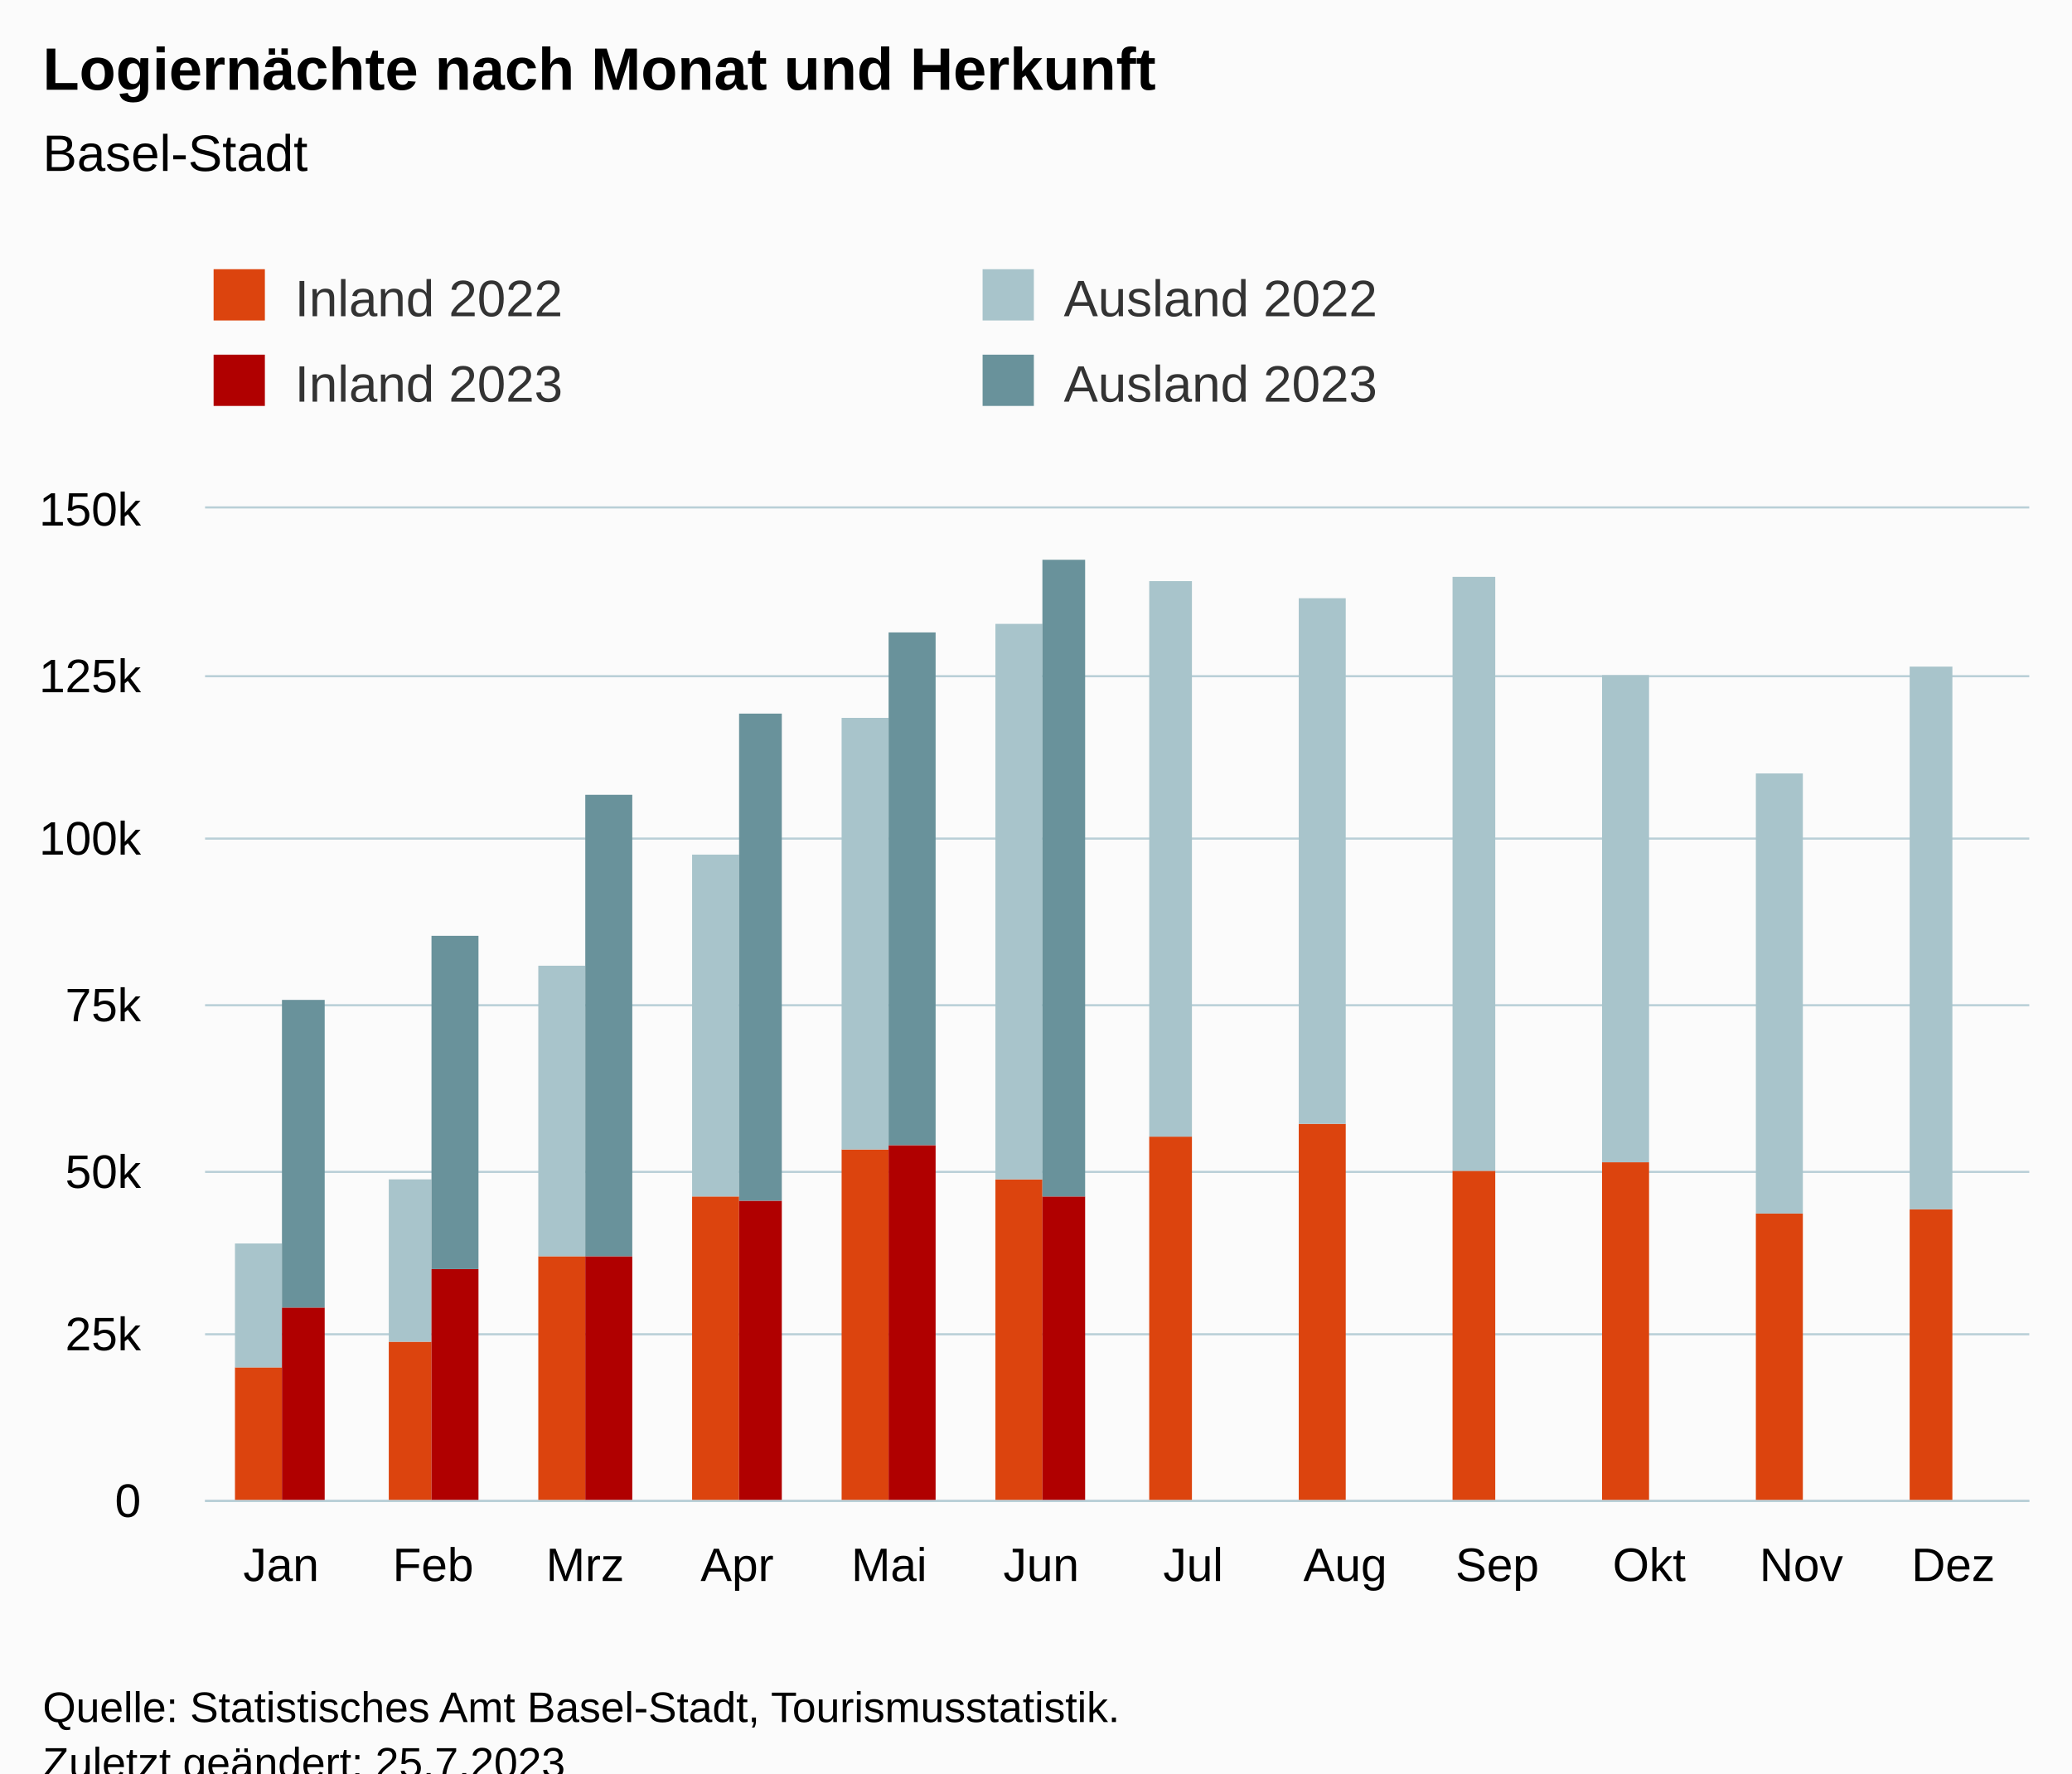
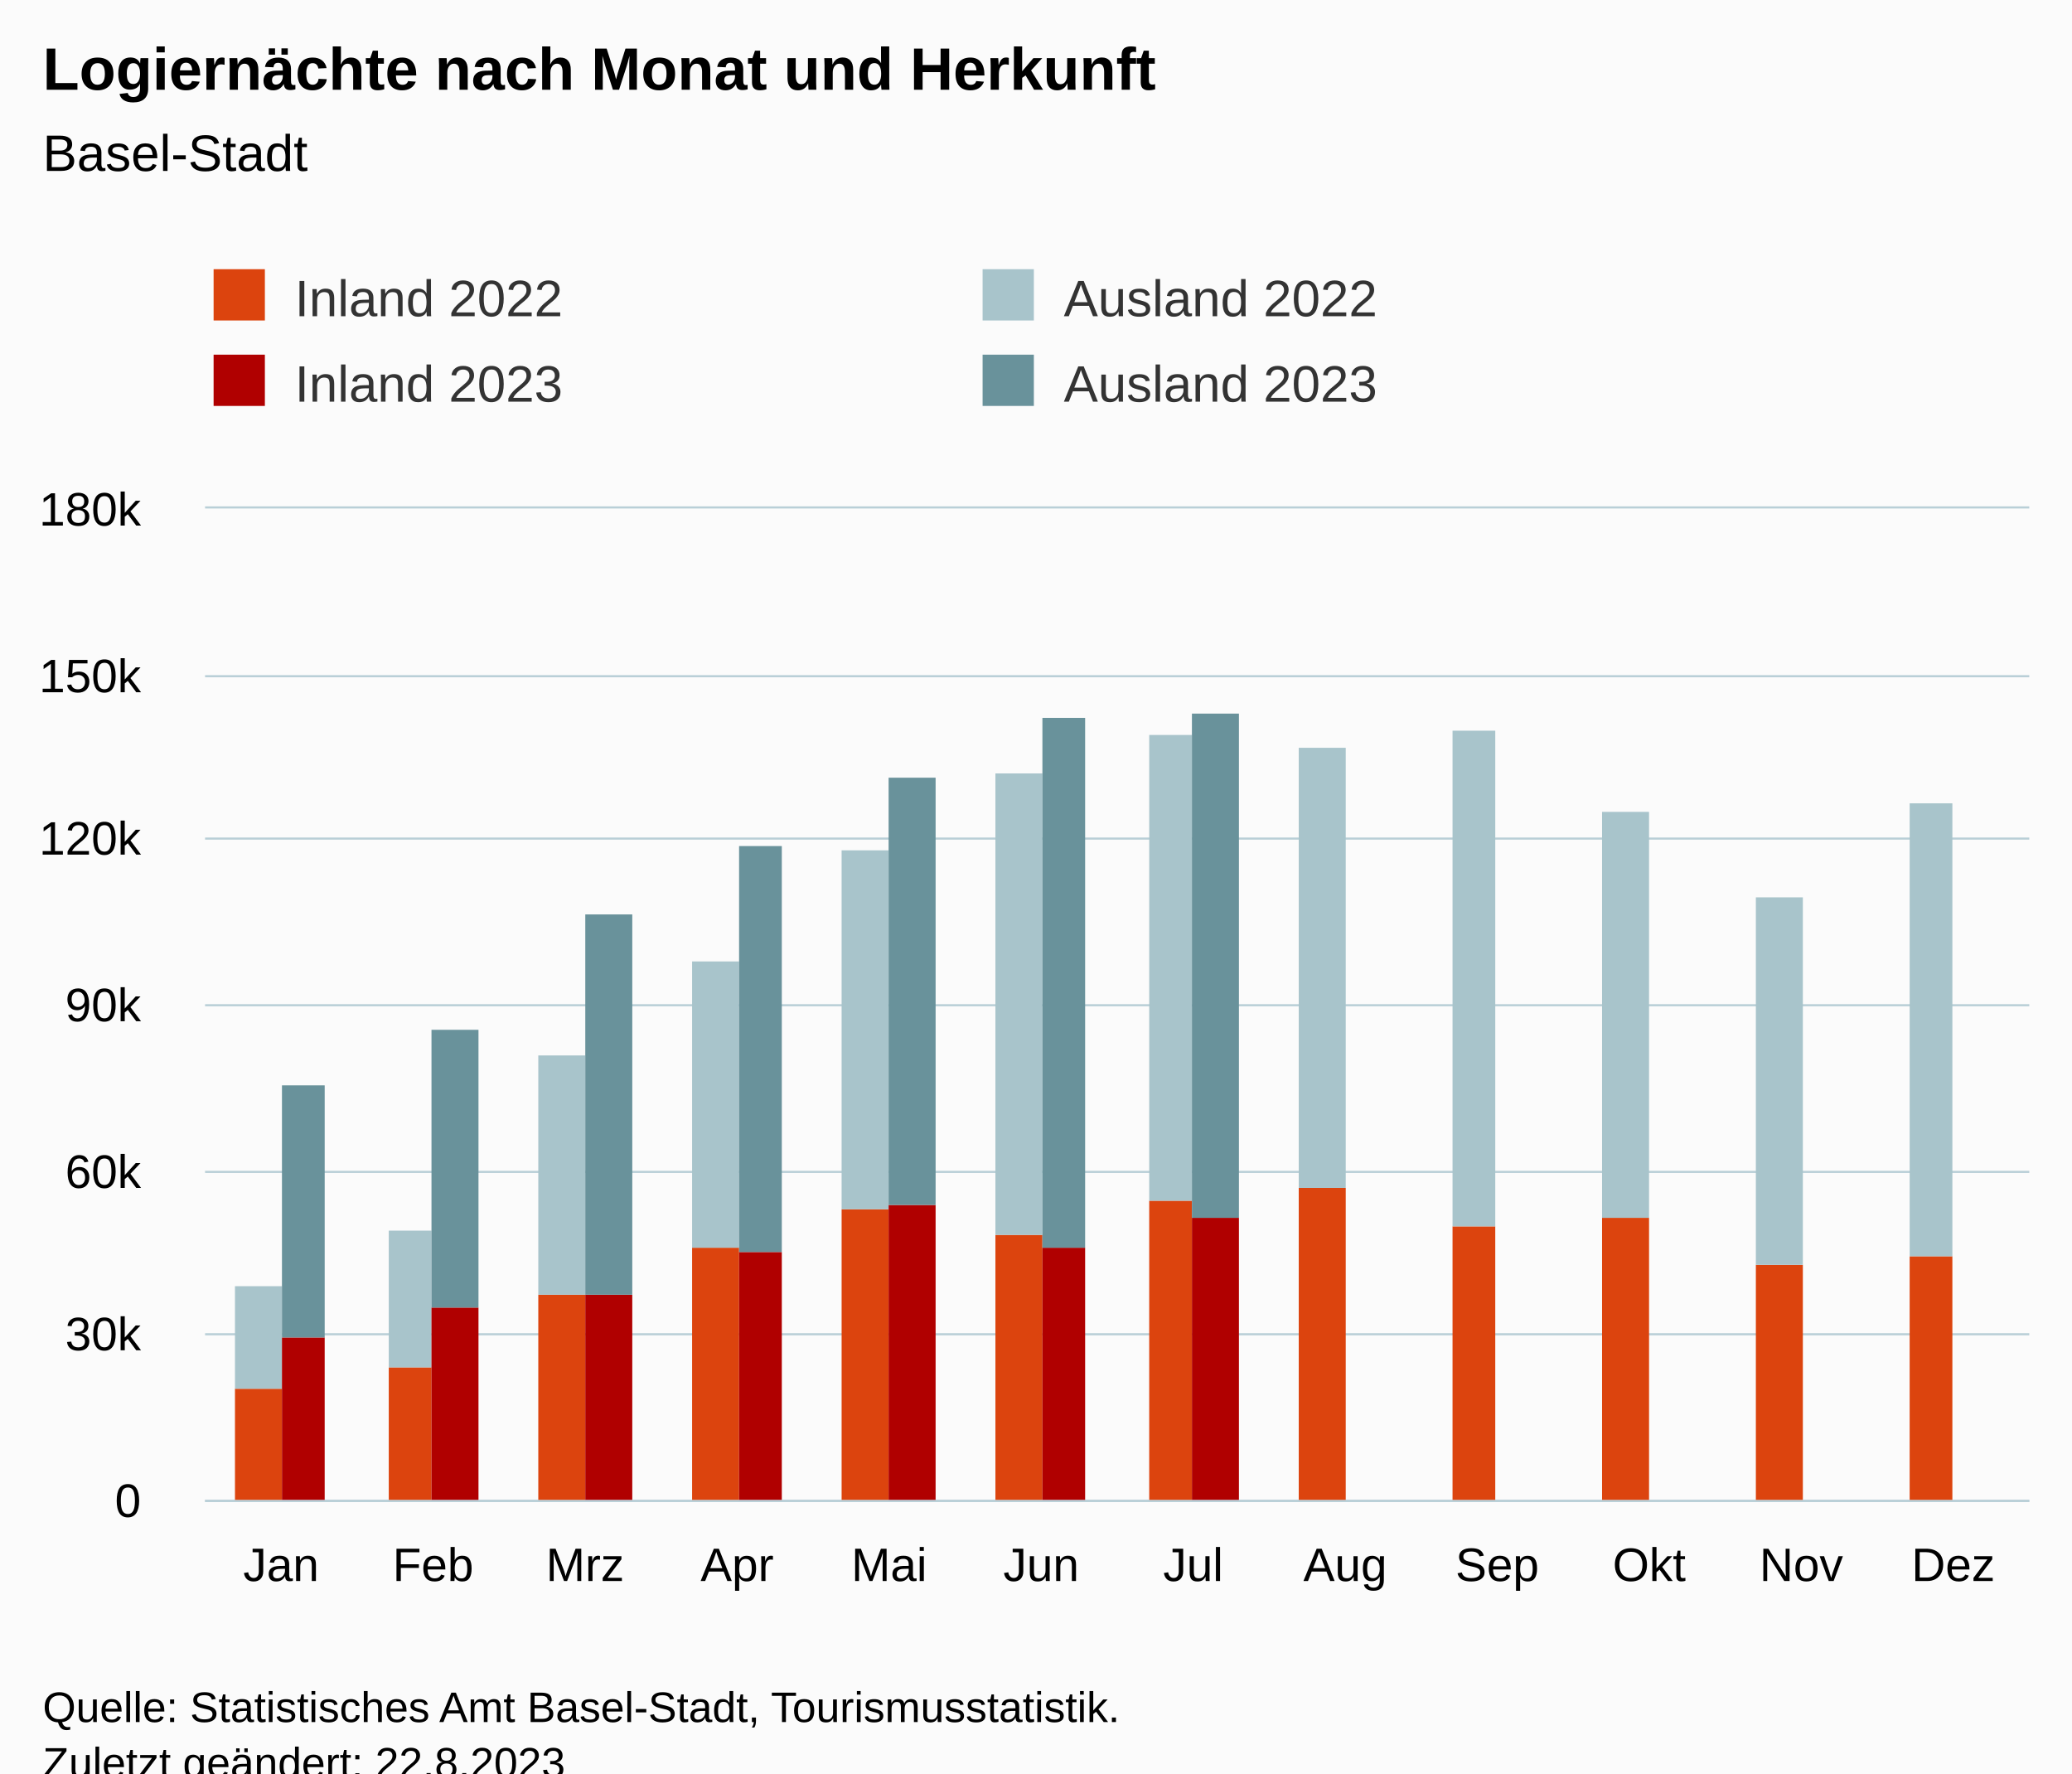
<svg xmlns="http://www.w3.org/2000/svg" version="1.1" class="highcharts-root" style="font-family:Arial;font-size:12px;" viewBox="0 0 485 415">
  <defs>
-     <clipPath id="highcharts-c7xszzd-55-">
+     <clipPath id="highcharts-16qimi7-55-">
      <rect x="0" y="0" width="427" height="232" fill="none" />
    </clipPath>
-     <clipPath id="highcharts-c7xszzd-68-">
+     <clipPath id="highcharts-16qimi7-68-">
      <rect x="0" y="0" width="427" height="232" fill="none" />
    </clipPath>
-     <clipPath id="highcharts-c7xszzd-105-">
+     <clipPath id="highcharts-16qimi7-105-">
      <rect x="48" y="119" width="427" height="232" fill="none" />
    </clipPath>
  </defs>
  <rect fill="#fbfbfb" class="highcharts-background" x="0" y="0" width="485" height="428" rx="0" ry="0" />
  <rect fill="none" class="highcharts-plot-background" x="48" y="119" width="427" height="232" />
  <g class="highcharts-pane-group" data-z-index="0" />
  <g class="highcharts-grid highcharts-xaxis-grid" data-z-index="1">
    <path fill="none" data-z-index="1" class="highcharts-grid-line" d="M 83.5 119 L 83.5 351" opacity="1" />
    <path fill="none" data-z-index="1" class="highcharts-grid-line" d="M 118.5 119 L 118.5 351" opacity="1" />
    <path fill="none" data-z-index="1" class="highcharts-grid-line" d="M 154.5 119 L 154.5 351" opacity="1" />
    <path fill="none" data-z-index="1" class="highcharts-grid-line" d="M 189.5 119 L 189.5 351" opacity="1" />
    <path fill="none" data-z-index="1" class="highcharts-grid-line" d="M 225.5 119 L 225.5 351" opacity="1" />
    <path fill="none" data-z-index="1" class="highcharts-grid-line" d="M 261.5 119 L 261.5 351" opacity="1" />
    <path fill="none" data-z-index="1" class="highcharts-grid-line" d="M 296.5 119 L 296.5 351" opacity="1" />
    <path fill="none" data-z-index="1" class="highcharts-grid-line" d="M 332.5 119 L 332.5 351" opacity="1" />
    <path fill="none" data-z-index="1" class="highcharts-grid-line" d="M 367.5 119 L 367.5 351" opacity="1" />
    <path fill="none" data-z-index="1" class="highcharts-grid-line" d="M 403.5 119 L 403.5 351" opacity="1" />
    <path fill="none" data-z-index="1" class="highcharts-grid-line" d="M 438.5 119 L 438.5 351" opacity="1" />
    <path fill="none" data-z-index="1" class="highcharts-grid-line" d="M 474.5 119 L 474.5 351" opacity="1" />
    <path fill="none" data-z-index="1" class="highcharts-grid-line" d="M 47.5 119 L 47.5 351" opacity="1" />
  </g>
  <g class="highcharts-grid highcharts-yaxis-grid" data-z-index="1">
    <path fill="none" stroke="#B9CFD7" stroke-width="0.5" data-z-index="1" class="highcharts-grid-line" d="M 48 351.25 L 475 351.25" opacity="1" />
    <path fill="none" stroke="#B9CFD7" stroke-width="0.5" data-z-index="1" class="highcharts-grid-line" d="M 48 312.25 L 475 312.25" opacity="1" />
    <path fill="none" stroke="#B9CFD7" stroke-width="0.5" data-z-index="1" class="highcharts-grid-line" d="M 48 274.25 L 475 274.25" opacity="1" />
    <path fill="none" stroke="#B9CFD7" stroke-width="0.5" data-z-index="1" class="highcharts-grid-line" d="M 48 235.25 L 475 235.25" opacity="1" />
    <path fill="none" stroke="#B9CFD7" stroke-width="0.5" data-z-index="1" class="highcharts-grid-line" d="M 48 196.25 L 475 196.25" opacity="1" />
    <path fill="none" stroke="#B9CFD7" stroke-width="0.5" data-z-index="1" class="highcharts-grid-line" d="M 48 158.25 L 475 158.25" opacity="1" />
    <path fill="none" stroke="#B9CFD7" stroke-width="0.5" data-z-index="1" class="highcharts-grid-line" d="M 48 118.75 L 475 118.75" opacity="1" />
  </g>
  <rect fill="none" class="highcharts-plot-border" data-z-index="1" x="48" y="119" width="427" height="232" />
  <g class="highcharts-axis highcharts-xaxis" data-z-index="2">
    <path fill="none" class="highcharts-axis-line" stroke="#B9CFD7" stroke-width="0.5" data-z-index="7" d="M 48 351.25 L 475 351.25" />
  </g>
  <g class="highcharts-axis highcharts-yaxis" data-z-index="2">
    <path fill="none" class="highcharts-axis-line" data-z-index="7" d="M 48 119 L 48 351" />
  </g>
  <g class="highcharts-series-group" data-z-index="3">
-     <g class="highcharts-series highcharts-series-0 highcharts-column-series" data-z-index="0.1" opacity="1" transform="translate(48,119) scale(1 1)" clip-path="url(#highcharts-c7xszzd-68-)">
-       <rect x="7" y="201" width="11" height="32" fill="rgb(220, 68, 14)" opacity="1" class="highcharts-point" />
-       <rect x="43" y="195" width="10" height="38" fill="rgb(220, 68, 14)" opacity="1" class="highcharts-point" />
-       <rect x="78" y="175" width="11" height="58" fill="rgb(220, 68, 14)" opacity="1" class="highcharts-point" />
-       <rect x="114" y="161" width="11" height="72" fill="rgb(220, 68, 14)" opacity="1" class="highcharts-point" />
-       <rect x="149" y="150" width="11" height="83" fill="rgb(220, 68, 14)" opacity="1" class="highcharts-point" />
-       <rect x="185" y="157" width="11" height="76" fill="rgb(220, 68, 14)" opacity="1" class="highcharts-point" />
-       <rect x="221" y="147" width="10" height="86" fill="rgb(220, 68, 14)" opacity="1" class="highcharts-point" />
-       <rect x="256" y="144" width="11" height="89" fill="rgb(220, 68, 14)" opacity="1" class="highcharts-point" />
-       <rect x="292" y="155" width="10" height="78" fill="rgb(220, 68, 14)" opacity="1" class="highcharts-point" />
-       <rect x="327" y="153" width="11" height="80" fill="rgb(220, 68, 14)" opacity="1" class="highcharts-point" />
-       <rect x="363" y="165" width="11" height="68" fill="rgb(220, 68, 14)" opacity="1" class="highcharts-point" />
-       <rect x="399" y="164" width="10" height="69" fill="rgb(220, 68, 14)" opacity="1" class="highcharts-point" />
+     <g class="highcharts-series highcharts-series-0 highcharts-column-series" data-z-index="0.1" opacity="1" transform="translate(48,119) scale(1 1)" clip-path="url(#highcharts-16qimi7-68-)">
+       <rect x="7" y="206" width="11" height="27" fill="rgb(220, 68, 14)" opacity="1" class="highcharts-point" />
+       <rect x="43" y="201" width="10" height="32" fill="rgb(220, 68, 14)" opacity="1" class="highcharts-point" />
+       <rect x="78" y="184" width="11" height="49" fill="rgb(220, 68, 14)" opacity="1" class="highcharts-point" />
+       <rect x="114" y="173" width="11" height="60" fill="rgb(220, 68, 14)" opacity="1" class="highcharts-point" />
+       <rect x="149" y="164" width="11" height="69" fill="rgb(220, 68, 14)" opacity="1" class="highcharts-point" />
+       <rect x="185" y="170" width="11" height="63" fill="rgb(220, 68, 14)" opacity="1" class="highcharts-point" />
+       <rect x="221" y="162" width="10" height="71" fill="rgb(220, 68, 14)" opacity="1" class="highcharts-point" />
+       <rect x="256" y="159" width="11" height="74" fill="rgb(220, 68, 14)" opacity="1" class="highcharts-point" />
+       <rect x="292" y="168" width="10" height="65" fill="rgb(220, 68, 14)" opacity="1" class="highcharts-point" />
+       <rect x="327" y="166" width="11" height="67" fill="rgb(220, 68, 14)" opacity="1" class="highcharts-point" />
+       <rect x="363" y="177" width="11" height="56" fill="rgb(220, 68, 14)" opacity="1" class="highcharts-point" />
+       <rect x="399" y="175" width="10" height="58" fill="rgb(220, 68, 14)" opacity="1" class="highcharts-point" />
    </g>
    <g class="highcharts-markers highcharts-series-0 highcharts-column-series" data-z-index="0.1" opacity="1" transform="translate(48,119) scale(1 1)" clip-path="none" />
-     <g class="highcharts-series highcharts-series-1 highcharts-column-series" data-z-index="0.1" opacity="1" transform="translate(48,119) scale(1 1)" clip-path="url(#highcharts-c7xszzd-68-)">
-       <rect x="7" y="172" width="11" height="29" fill="rgb(168, 196, 203)" opacity="1" class="highcharts-point" />
-       <rect x="43" y="157" width="10" height="38" fill="rgb(168, 196, 203)" opacity="1" class="highcharts-point" />
-       <rect x="78" y="107" width="11" height="68" fill="rgb(168, 196, 203)" opacity="1" class="highcharts-point" />
-       <rect x="114" y="81" width="11" height="80" fill="rgb(168, 196, 203)" opacity="1" class="highcharts-point" />
-       <rect x="149" y="49" width="11" height="101" fill="rgb(168, 196, 203)" opacity="1" class="highcharts-point" />
-       <rect x="185" y="27" width="11" height="130" fill="rgb(168, 196, 203)" opacity="1" class="highcharts-point" />
-       <rect x="221" y="17" width="10" height="130" fill="rgb(168, 196, 203)" opacity="1" class="highcharts-point" />
-       <rect x="256" y="21" width="11" height="123" fill="rgb(168, 196, 203)" opacity="1" class="highcharts-point" />
-       <rect x="292" y="16" width="10" height="139" fill="rgb(168, 196, 203)" opacity="1" class="highcharts-point" />
-       <rect x="327" y="39" width="11" height="114" fill="rgb(168, 196, 203)" opacity="1" class="highcharts-point" />
-       <rect x="363" y="62" width="11" height="103" fill="rgb(168, 196, 203)" opacity="1" class="highcharts-point" />
-       <rect x="399" y="37" width="10" height="127" fill="rgb(168, 196, 203)" opacity="1" class="highcharts-point" />
+     <g class="highcharts-series highcharts-series-1 highcharts-column-series" data-z-index="0.1" opacity="1" transform="translate(48,119) scale(1 1)" clip-path="url(#highcharts-16qimi7-68-)">
+       <rect x="7" y="182" width="11" height="24" fill="rgb(168, 196, 203)" opacity="1" class="highcharts-point" />
+       <rect x="43" y="169" width="10" height="32" fill="rgb(168, 196, 203)" opacity="1" class="highcharts-point" />
+       <rect x="78" y="128" width="11" height="56" fill="rgb(168, 196, 203)" opacity="1" class="highcharts-point" />
+       <rect x="114" y="106" width="11" height="67" fill="rgb(168, 196, 203)" opacity="1" class="highcharts-point" />
+       <rect x="149" y="80" width="11" height="84" fill="rgb(168, 196, 203)" opacity="1" class="highcharts-point" />
+       <rect x="185" y="62" width="11" height="108" fill="rgb(168, 196, 203)" opacity="1" class="highcharts-point" />
+       <rect x="221" y="53" width="10" height="109" fill="rgb(168, 196, 203)" opacity="1" class="highcharts-point" />
+       <rect x="256" y="56" width="11" height="103" fill="rgb(168, 196, 203)" opacity="1" class="highcharts-point" />
+       <rect x="292" y="52" width="10" height="116" fill="rgb(168, 196, 203)" opacity="1" class="highcharts-point" />
+       <rect x="327" y="71" width="11" height="95" fill="rgb(168, 196, 203)" opacity="1" class="highcharts-point" />
+       <rect x="363" y="91" width="11" height="86" fill="rgb(168, 196, 203)" opacity="1" class="highcharts-point" />
+       <rect x="399" y="69" width="10" height="106" fill="rgb(168, 196, 203)" opacity="1" class="highcharts-point" />
    </g>
    <g class="highcharts-markers highcharts-series-1 highcharts-column-series" data-z-index="0.1" opacity="1" transform="translate(48,119) scale(1 1)" clip-path="none" />
-     <g class="highcharts-series highcharts-series-2 highcharts-column-series" data-z-index="0.1" opacity="1" transform="translate(48,119) scale(1 1)" clip-path="url(#highcharts-c7xszzd-68-)">
-       <rect x="18" y="187" width="10" height="46" fill="rgb(176, 0, 0)" opacity="1" class="highcharts-point" />
-       <rect x="53" y="178" width="11" height="55" fill="rgb(176, 0, 0)" opacity="1" class="highcharts-point" />
-       <rect x="89" y="175" width="11" height="58" fill="rgb(176, 0, 0)" opacity="1" class="highcharts-point" />
-       <rect x="125" y="162" width="10" height="71" fill="rgb(176, 0, 0)" opacity="1" class="highcharts-point" />
-       <rect x="160" y="149" width="11" height="84" fill="rgb(176, 0, 0)" opacity="1" class="highcharts-point" />
-       <rect x="196" y="161" width="10" height="72" fill="rgb(176, 0, 0)" opacity="1" class="highcharts-point" />
-       <rect x="231" y="233" width="11" height="0" fill="rgb(176, 0, 0)" opacity="1" class="highcharts-point highcharts-null-point" />
+     <g class="highcharts-series highcharts-series-2 highcharts-column-series" data-z-index="0.1" opacity="1" transform="translate(48,119) scale(1 1)" clip-path="url(#highcharts-16qimi7-68-)">
+       <rect x="18" y="194" width="10" height="39" fill="rgb(176, 0, 0)" opacity="1" class="highcharts-point" />
+       <rect x="53" y="187" width="11" height="46" fill="rgb(176, 0, 0)" opacity="1" class="highcharts-point" />
+       <rect x="89" y="184" width="11" height="49" fill="rgb(176, 0, 0)" opacity="1" class="highcharts-point" />
+       <rect x="125" y="174" width="10" height="59" fill="rgb(176, 0, 0)" opacity="1" class="highcharts-point" />
+       <rect x="160" y="163" width="11" height="70" fill="rgb(176, 0, 0)" opacity="1" class="highcharts-point" />
+       <rect x="196" y="173" width="10" height="60" fill="rgb(176, 0, 0)" opacity="1" class="highcharts-point" />
+       <rect x="231" y="166" width="11" height="67" fill="rgb(176, 0, 0)" opacity="1" class="highcharts-point" />
      <rect x="267" y="233" width="11" height="0" fill="rgb(176, 0, 0)" opacity="1" class="highcharts-point highcharts-null-point" />
      <rect x="302" y="233" width="11" height="0" fill="rgb(176, 0, 0)" opacity="1" class="highcharts-point highcharts-null-point" />
      <rect x="338" y="233" width="11" height="0" fill="rgb(176, 0, 0)" opacity="1" class="highcharts-point highcharts-null-point" />
      <rect x="374" y="233" width="10" height="0" fill="rgb(176, 0, 0)" opacity="1" class="highcharts-point highcharts-null-point" />
      <rect x="409" y="233" width="11" height="0" fill="rgb(176, 0, 0)" opacity="1" class="highcharts-point highcharts-null-point" />
    </g>
    <g class="highcharts-markers highcharts-series-2 highcharts-column-series" data-z-index="0.1" opacity="1" transform="translate(48,119) scale(1 1)" clip-path="none" />
-     <g class="highcharts-series highcharts-series-3 highcharts-column-series" data-z-index="0.1" opacity="1" transform="translate(48,119) scale(1 1)" clip-path="url(#highcharts-c7xszzd-68-)">
-       <rect x="18" y="115" width="10" height="72" fill="rgb(105, 146, 155)" opacity="1" class="highcharts-point" />
-       <rect x="53" y="100" width="11" height="78" fill="rgb(105, 146, 155)" opacity="1" class="highcharts-point" />
-       <rect x="89" y="67" width="11" height="108" fill="rgb(105, 146, 155)" opacity="1" class="highcharts-point" />
-       <rect x="125" y="48" width="10" height="114" fill="rgb(105, 146, 155)" opacity="1" class="highcharts-point" />
-       <rect x="160" y="29" width="11" height="120" fill="rgb(105, 146, 155)" opacity="1" class="highcharts-point" />
-       <rect x="196" y="12" width="10" height="149" fill="rgb(105, 146, 155)" opacity="1" class="highcharts-point" />
-       <rect x="231" y="233" width="11" height="0" fill="rgb(105, 146, 155)" opacity="1" class="highcharts-point highcharts-null-point" />
+     <g class="highcharts-series highcharts-series-3 highcharts-column-series" data-z-index="0.1" opacity="1" transform="translate(48,119) scale(1 1)" clip-path="url(#highcharts-16qimi7-68-)">
+       <rect x="18" y="135" width="10" height="59" fill="rgb(105, 146, 155)" opacity="1" class="highcharts-point" />
+       <rect x="53" y="122" width="11" height="65" fill="rgb(105, 146, 155)" opacity="1" class="highcharts-point" />
+       <rect x="89" y="95" width="11" height="89" fill="rgb(105, 146, 155)" opacity="1" class="highcharts-point" />
+       <rect x="125" y="79" width="10" height="95" fill="rgb(105, 146, 155)" opacity="1" class="highcharts-point" />
+       <rect x="160" y="63" width="11" height="100" fill="rgb(105, 146, 155)" opacity="1" class="highcharts-point" />
+       <rect x="196" y="49" width="10" height="124" fill="rgb(105, 146, 155)" opacity="1" class="highcharts-point" />
+       <rect x="231" y="48" width="11" height="118" fill="rgb(105, 146, 155)" opacity="1" class="highcharts-point" />
      <rect x="267" y="233" width="11" height="0" fill="rgb(105, 146, 155)" opacity="1" class="highcharts-point highcharts-null-point" />
      <rect x="302" y="233" width="11" height="0" fill="rgb(105, 146, 155)" opacity="1" class="highcharts-point highcharts-null-point" />
      <rect x="338" y="233" width="11" height="0" fill="rgb(105, 146, 155)" opacity="1" class="highcharts-point highcharts-null-point" />
      <rect x="374" y="233" width="10" height="0" fill="rgb(105, 146, 155)" opacity="1" class="highcharts-point highcharts-null-point" />
      <rect x="409" y="233" width="11" height="0" fill="rgb(105, 146, 155)" opacity="1" class="highcharts-point highcharts-null-point" />
    </g>
    <g class="highcharts-markers highcharts-series-3 highcharts-column-series" data-z-index="0.1" opacity="1" transform="translate(48,119) scale(1 1)" clip-path="none" />
  </g>
  <text x="10" text-anchor="start" class="highcharts-title" data-z-index="4" style="color:#000000;font-size:14px;font-weight:bold;fill:#000000;" y="21">
    <tspan>Logiernächte nach Monat und Herkunft</tspan>
  </text>
  <text x="10" text-anchor="start" class="highcharts-subtitle" data-z-index="4" style="color:#000000;font-size:12px;font-weight:normal;fill:#000000;" y="40">
    <tspan>Basel-Stadt</tspan>
  </text>
  <text x="10" text-anchor="start" class="highcharts-caption" data-z-index="4" style="color:#666666;fill:#666666;" y="385" />
  <g class="highcharts-legend" data-z-index="7" transform="translate(40,56)">
    <rect fill="none" class="highcharts-legend-box" rx="0" ry="0" x="0" y="0" width="356" height="51" visibility="visible" />
    <g data-z-index="1">
      <g>
        <g class="highcharts-legend-item highcharts-column-series highcharts-color-undefined highcharts-series-0" data-z-index="1" transform="translate(8,3)">
          <text x="21" style="color:#333333;cursor:pointer;font-size:12px;font-weight:normal;fill:#333333;" text-anchor="start" data-z-index="2" y="15">
            <tspan>Inland 2022</tspan>
          </text>
          <rect x="2" y="4" width="12" height="12" fill="rgb(220, 68, 14)" class="highcharts-point" data-z-index="3" />
        </g>
        <g class="highcharts-legend-item highcharts-column-series highcharts-color-undefined highcharts-series-1" data-z-index="1" transform="translate(188,3)">
          <text x="21" y="15" style="color:#333333;cursor:pointer;font-size:12px;font-weight:normal;fill:#333333;" text-anchor="start" data-z-index="2">
            <tspan>Ausland 2022</tspan>
          </text>
          <rect x="2" y="4" width="12" height="12" fill="rgb(168, 196, 203)" class="highcharts-point" data-z-index="3" />
        </g>
        <g class="highcharts-legend-item highcharts-column-series highcharts-color-undefined highcharts-series-2" data-z-index="1" transform="translate(8,23)">
          <text x="21" y="15" style="color:#333333;cursor:pointer;font-size:12px;font-weight:normal;fill:#333333;" text-anchor="start" data-z-index="2">
            <tspan>Inland 2023</tspan>
          </text>
          <rect x="2" y="4" width="12" height="12" fill="rgb(176, 0, 0)" class="highcharts-point" data-z-index="3" />
        </g>
        <g class="highcharts-legend-item highcharts-column-series highcharts-color-undefined highcharts-series-3" data-z-index="1" transform="translate(188,23)">
          <text x="21" y="15" style="color:#333333;cursor:pointer;font-size:12px;font-weight:normal;fill:#333333;" text-anchor="start" data-z-index="2">
            <tspan>Ausland 2023</tspan>
          </text>
          <rect x="2" y="4" width="12" height="12" fill="rgb(105, 146, 155)" class="highcharts-point" data-z-index="3" />
        </g>
      </g>
    </g>
  </g>
  <g class="highcharts-axis-labels highcharts-xaxis-labels" data-z-index="7">
    <text x="65.792" style="color:#000000;cursor:default;font-size:11px;fill:#000000;" text-anchor="middle" transform="translate(0,0)" y="370" opacity="1">Jan</text>
    <text x="101.375" style="color:#000000;cursor:default;font-size:11px;fill:#000000;" text-anchor="middle" transform="translate(0,0)" y="370" opacity="1">Feb</text>
    <text x="136.958" style="color:#000000;cursor:default;font-size:11px;fill:#000000;" text-anchor="middle" transform="translate(0,0)" y="370" opacity="1">Mrz</text>
    <text x="172.542" style="color:#000000;cursor:default;font-size:11px;fill:#000000;" text-anchor="middle" transform="translate(0,0)" y="370" opacity="1">Apr</text>
    <text x="208.125" style="color:#000000;cursor:default;font-size:11px;fill:#000000;" text-anchor="middle" transform="translate(0,0)" y="370" opacity="1">Mai</text>
    <text x="243.708" style="color:#000000;cursor:default;font-size:11px;fill:#000000;" text-anchor="middle" transform="translate(0,0)" y="370" opacity="1">Jun</text>
    <text x="279.292" style="color:#000000;cursor:default;font-size:11px;fill:#000000;" text-anchor="middle" transform="translate(0,0)" y="370" opacity="1">Jul</text>
    <text x="314.875" style="color:#000000;cursor:default;font-size:11px;fill:#000000;" text-anchor="middle" transform="translate(0,0)" y="370" opacity="1">Aug</text>
    <text x="350.458" style="color:#000000;cursor:default;font-size:11px;fill:#000000;" text-anchor="middle" transform="translate(0,0)" y="370" opacity="1">Sep</text>
    <text x="386.042" style="color:#000000;cursor:default;font-size:11px;fill:#000000;" text-anchor="middle" transform="translate(0,0)" y="370" opacity="1">Okt</text>
    <text x="421.625" style="color:#000000;cursor:default;font-size:11px;fill:#000000;" text-anchor="middle" transform="translate(0,0)" y="370" opacity="1">Nov</text>
    <text x="457.208" style="color:#000000;cursor:default;font-size:11px;fill:#000000;" text-anchor="middle" transform="translate(0,0)" y="370" opacity="1">Dez</text>
  </g>
  <g class="highcharts-axis-labels highcharts-yaxis-labels" data-z-index="7">
    <text x="33" style="color:#000000;cursor:default;font-size:11px;fill:#000000;" text-anchor="end" transform="translate(0,0)" y="355" opacity="1">0</text>
-     <text x="33" style="color:#000000;cursor:default;font-size:11px;fill:#000000;" text-anchor="end" transform="translate(0,0)" y="316" opacity="1">25k</text>
-     <text x="33" style="color:#000000;cursor:default;font-size:11px;fill:#000000;" text-anchor="end" transform="translate(0,0)" y="278" opacity="1">50k</text>
-     <text x="33" style="color:#000000;cursor:default;font-size:11px;fill:#000000;" text-anchor="end" transform="translate(0,0)" y="239" opacity="1">75k</text>
-     <text x="33" style="color:#000000;cursor:default;font-size:11px;fill:#000000;" text-anchor="end" transform="translate(0,0)" y="200" opacity="1">100k</text>
-     <text x="33" style="color:#000000;cursor:default;font-size:11px;fill:#000000;" text-anchor="end" transform="translate(0,0)" y="162" opacity="1">125k</text>
-     <text x="33" style="color:#000000;cursor:default;font-size:11px;fill:#000000;" text-anchor="end" transform="translate(0,0)" y="123" opacity="1">150k</text>
+     <text x="33" style="color:#000000;cursor:default;font-size:11px;fill:#000000;" text-anchor="end" transform="translate(0,0)" y="316" opacity="1">30k</text>
+     <text x="33" style="color:#000000;cursor:default;font-size:11px;fill:#000000;" text-anchor="end" transform="translate(0,0)" y="278" opacity="1">60k</text>
+     <text x="33" style="color:#000000;cursor:default;font-size:11px;fill:#000000;" text-anchor="end" transform="translate(0,0)" y="239" opacity="1">90k</text>
+     <text x="33" style="color:#000000;cursor:default;font-size:11px;fill:#000000;" text-anchor="end" transform="translate(0,0)" y="200" opacity="1">120k</text>
+     <text x="33" style="color:#000000;cursor:default;font-size:11px;fill:#000000;" text-anchor="end" transform="translate(0,0)" y="162" opacity="1">150k</text>
+     <text x="33" style="color:#000000;cursor:default;font-size:11px;fill:#000000;" text-anchor="end" transform="translate(0,0)" y="123" opacity="1">180k</text>
  </g>
  <text x="10" class="highcharts-credits" text-anchor="start" data-z-index="8" style="cursor:default;color:#000000;font-size:10px;fill:#000000;" y="403">
    <tspan>Quelle: Statistisches Amt Basel-Stadt, Tourismusstatistik.</tspan>
-     <tspan x="10" dy="13">Zuletzt geändert: 25.7.2023</tspan>
+     <tspan x="10" dy="13">Zuletzt geändert: 22.8.2023</tspan>
  </text>
-   <g class="highcharts-control-points" data-z-index="99" clip-path="url(#highcharts-c7xszzd-105-)" />
+   <g class="highcharts-control-points" data-z-index="99" clip-path="url(#highcharts-16qimi7-105-)" />
</svg>
